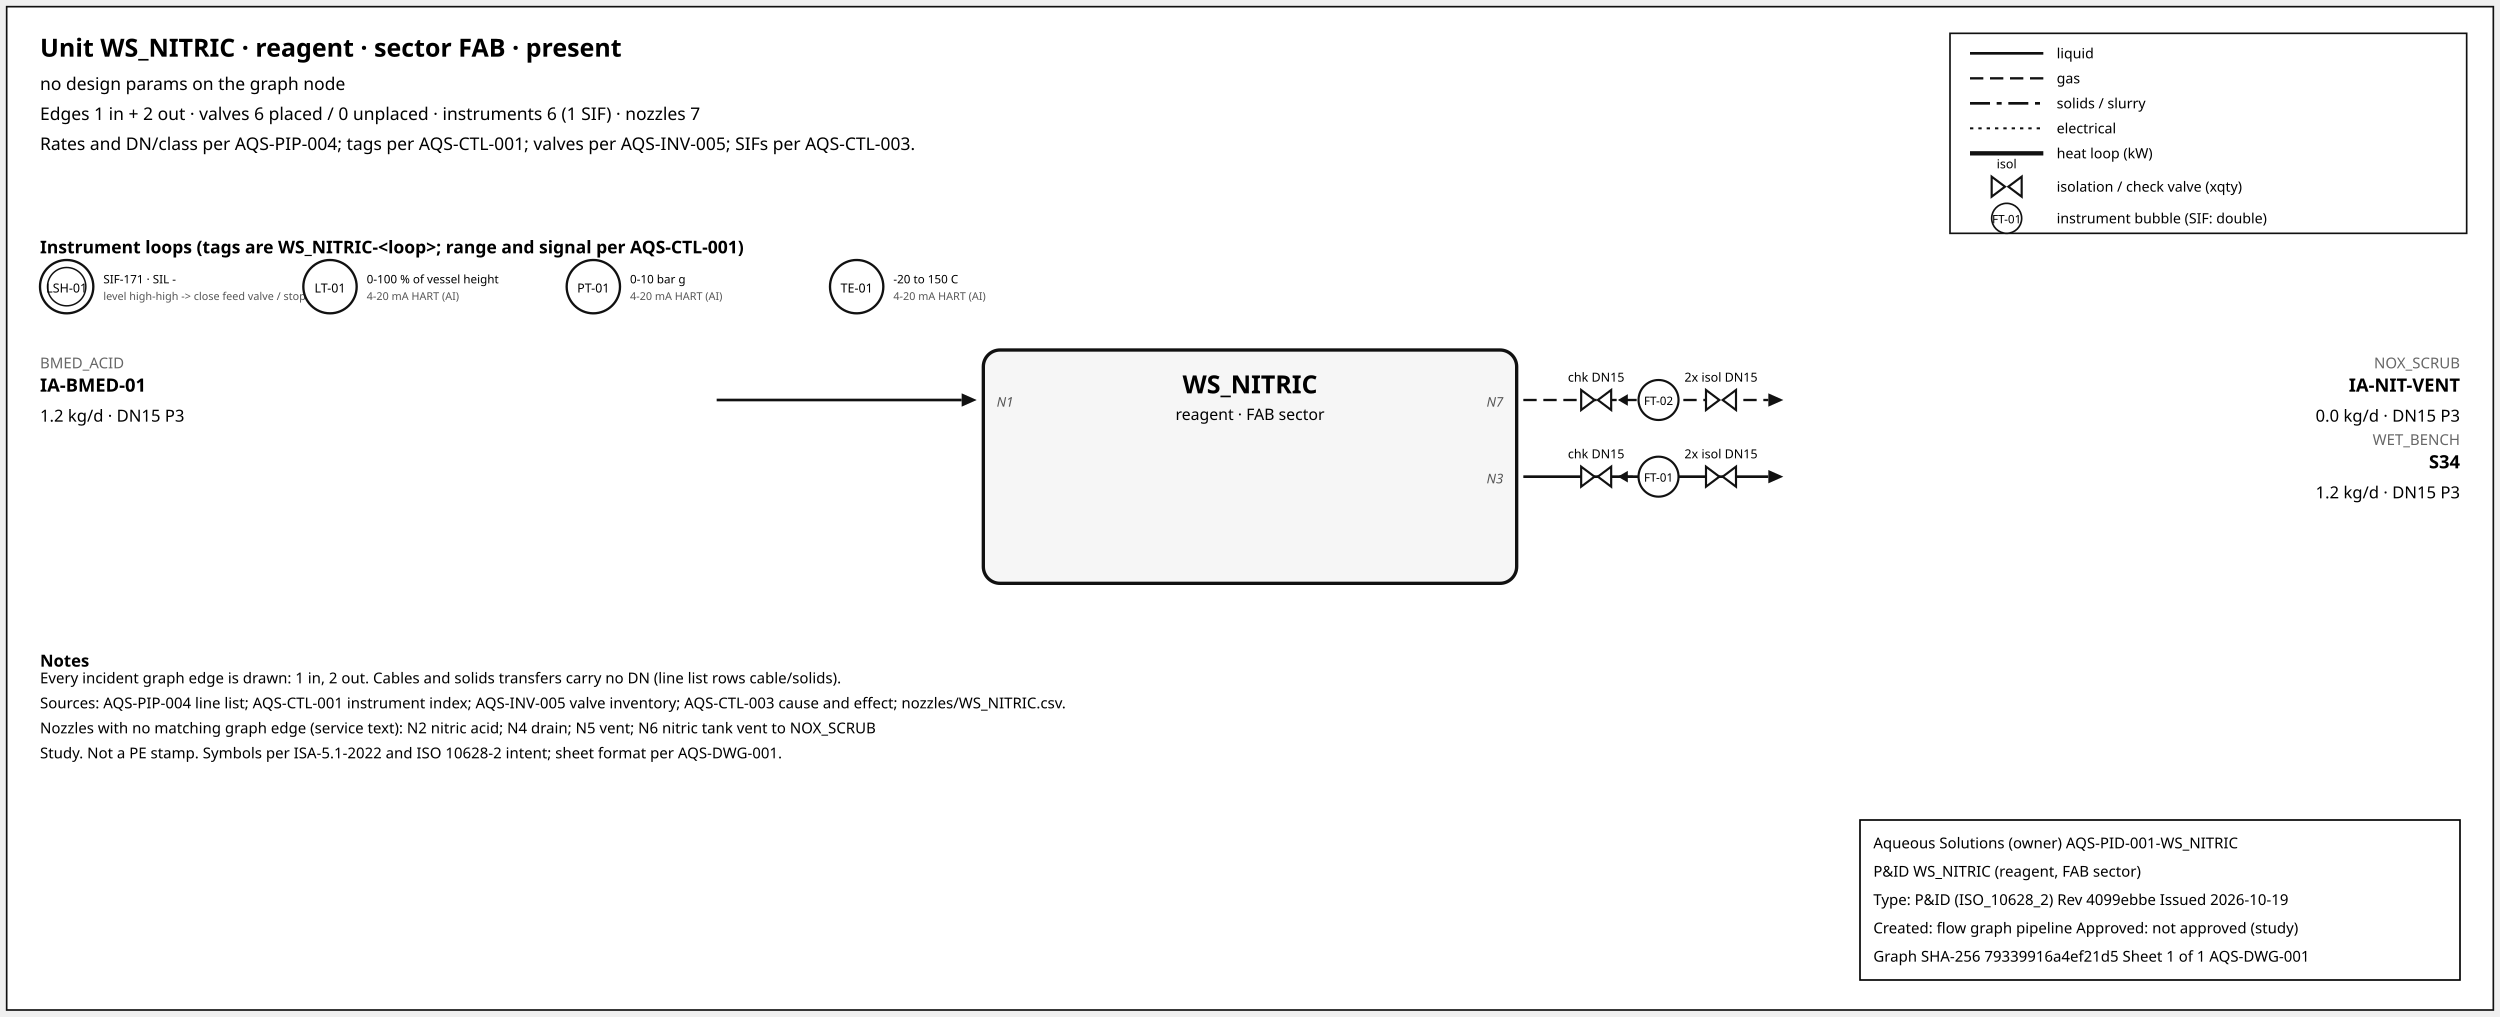
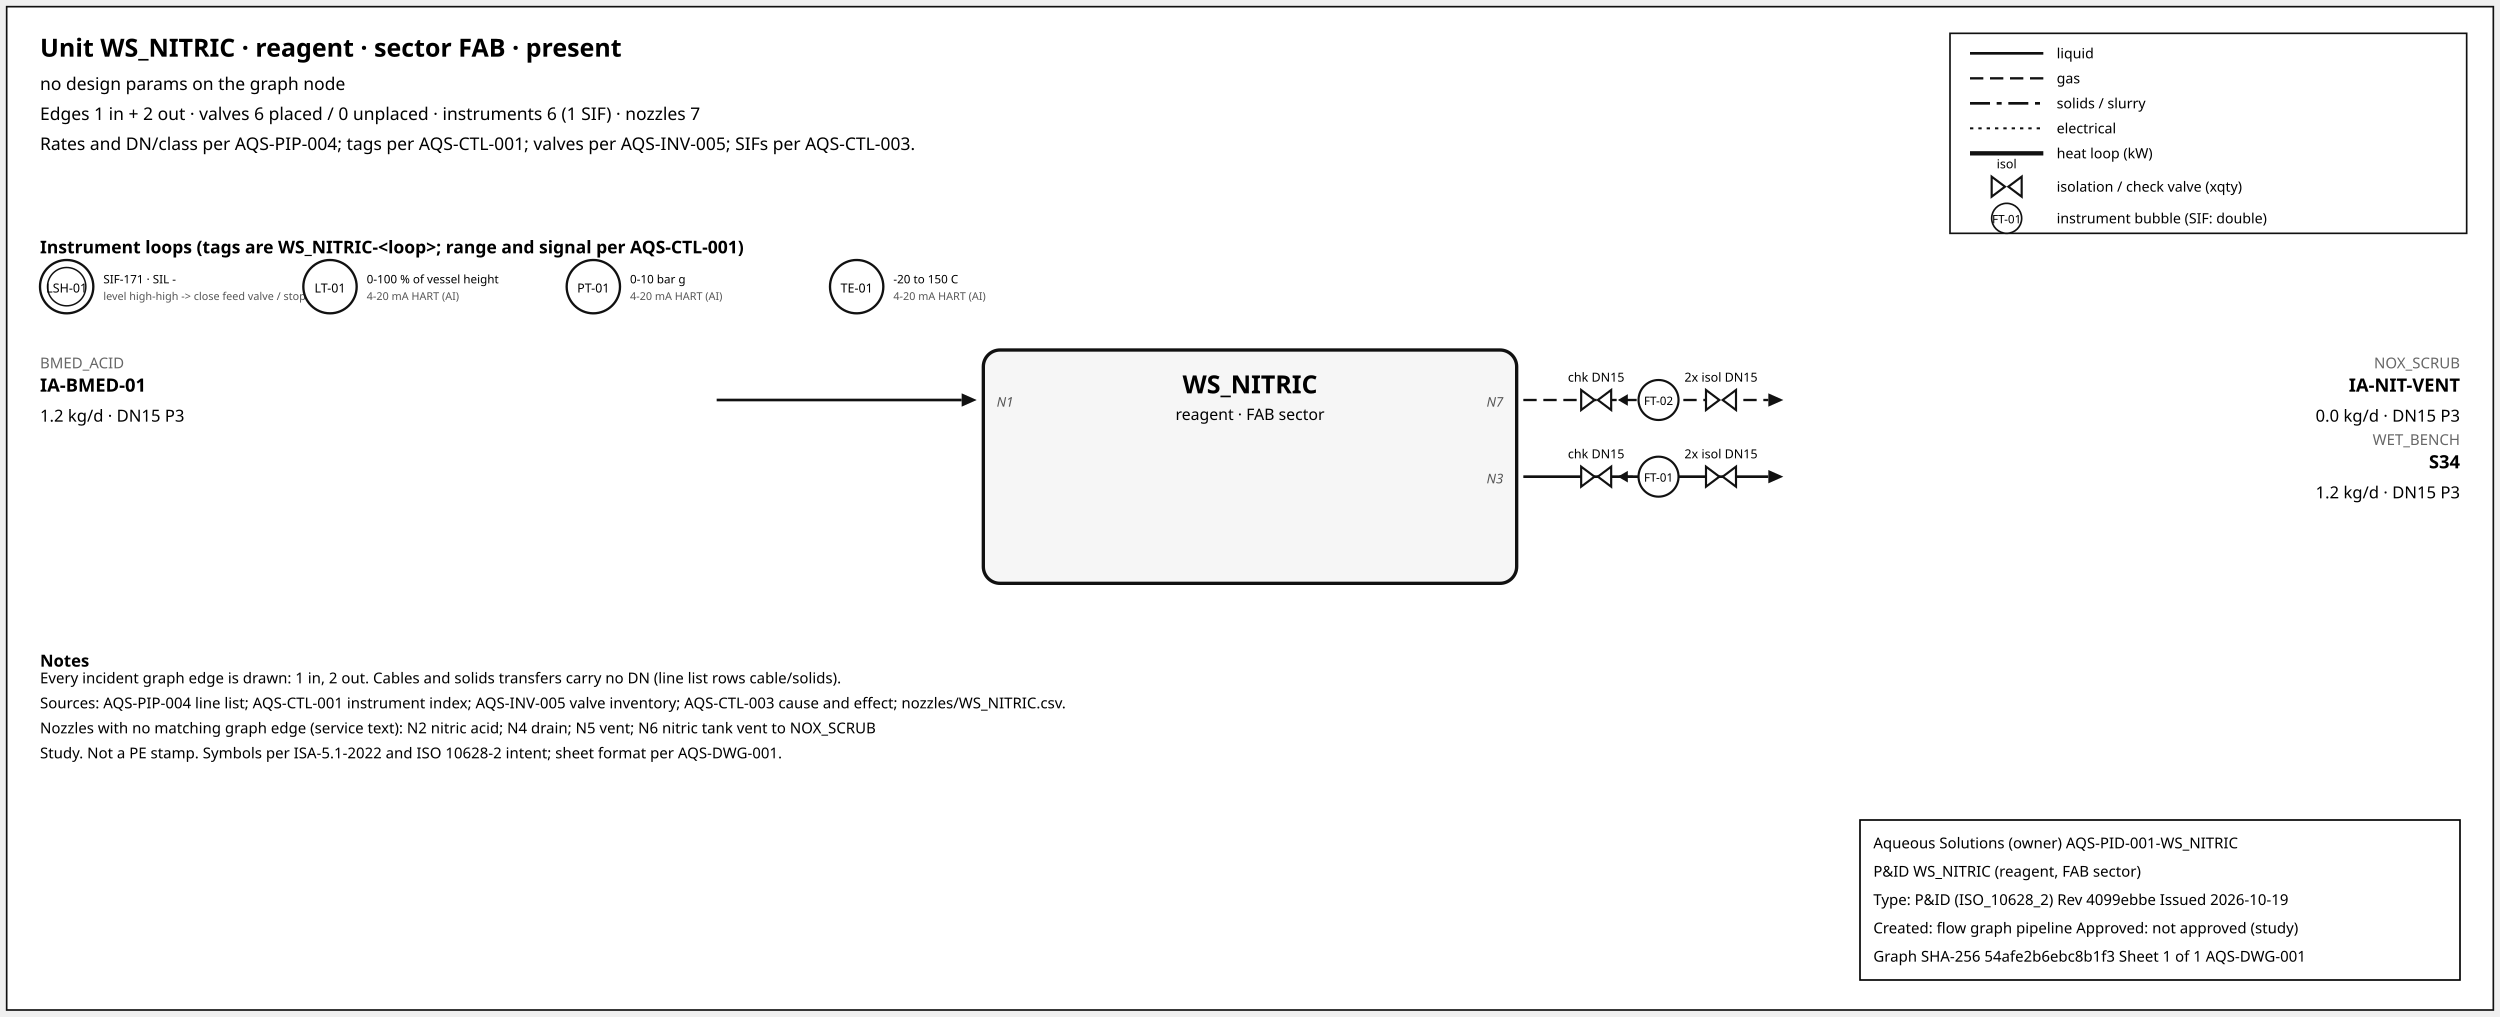
<svg xmlns="http://www.w3.org/2000/svg" width="1500" height="610" font-family="sans-serif">
  <rect x="4" y="4" width="1492" height="602" fill="white" stroke="#111" />
  <text x="24" y="34" font-size="15" font-weight="600">Unit WS_NITRIC · reagent · sector FAB · present</text>
  <text x="24" y="54" font-size="10.5">no design params on the graph node</text>
  <text x="24" y="72" font-size="10.5">Edges 1 in + 2 out · valves 6 placed / 0 unplaced · instruments 6 (1 SIF) · nozzles 7</text>
  <text x="24" y="90" font-size="10.5">Rates and DN/class per AQS-PIP-004; tags per AQS-CTL-001; valves per AQS-INV-005; SIFs per AQS-CTL-003.</text>
  <rect x="1170" y="20" width="310" height="120" fill="white" stroke="#111" />
  <line x1="1182" y1="32" x2="1226" y2="32" stroke="#111" stroke-width="1.6" />
  <text x="1234" y="35" font-size="8.5">liquid</text>
  <line x1="1182" y1="47" x2="1226" y2="47" stroke="#111" stroke-width="1.4" stroke-dasharray="8,4" />
  <text x="1234" y="50" font-size="8.5">gas</text>
  <line x1="1182" y1="62" x2="1226" y2="62" stroke="#111" stroke-width="1.6" stroke-dasharray="12,4,3,4" />
  <text x="1234" y="65" font-size="8.5">solids / slurry</text>
  <line x1="1182" y1="77" x2="1226" y2="77" stroke="#111" stroke-width="1.2" stroke-dasharray="2,3" />
  <text x="1234" y="80" font-size="8.5">electrical</text>
  <line x1="1182" y1="92" x2="1226" y2="92" stroke="#111" stroke-width="2.6" />
  <text x="1234" y="95" font-size="8.5">heat loop (kW)</text>
  <path d="M 1195.0,106 L 1203.0,112 L 1195.0,118 Z M 1213.0,106 L 1205.0,112 L 1213.0,118 Z" fill="white" stroke="#111" stroke-width="1.3" />
  <text x="1204.0" y="101.0" font-size="7.5" text-anchor="middle">isol</text>
  <text x="1234" y="115" font-size="8.5">isolation / check valve (xqty)</text>
  <circle cx="1204" cy="131" r="9" fill="white" stroke="#111" />
  <text x="1204" y="134" font-size="7" text-anchor="middle">FT-01</text>
  <text x="1234" y="134" font-size="8.5">instrument bubble (SIF: double)</text>
  <text x="24" y="152" font-size="10.5" font-weight="600">Instrument loops (tags are WS_NITRIC-&lt;loop&gt;; range and signal per AQS-CTL-001)</text>
  <circle cx="40" cy="172" r="16" fill="white" stroke="#111" stroke-width="1.4" />
  <circle cx="40" cy="172" r="11.5" fill="none" stroke="#111" stroke-width="0.9" />
  <text x="40" y="175.5" font-size="7.5" text-anchor="middle">LSH-01</text>
  <text x="62" y="170" font-size="7">SIF-171 · SIL -</text>
  <text x="62" y="180" font-size="6.5" fill="#555">level high-high -&gt; close feed valve / stop f</text>
  <circle cx="198" cy="172" r="16" fill="white" stroke="#111" stroke-width="1.4" />
  <text x="198" y="175.5" font-size="7.5" text-anchor="middle">LT-01</text>
  <text x="220" y="170" font-size="7">0-100 % of vessel height</text>
  <text x="220" y="180" font-size="6.5" fill="#555">4-20 mA HART (AI)</text>
  <circle cx="356" cy="172" r="16" fill="white" stroke="#111" stroke-width="1.4" />
  <text x="356" y="175.5" font-size="7.5" text-anchor="middle">PT-01</text>
  <text x="378" y="170" font-size="7">0-10 bar g</text>
  <text x="378" y="180" font-size="6.5" fill="#555">4-20 mA HART (AI)</text>
  <circle cx="514" cy="172" r="16" fill="white" stroke="#111" stroke-width="1.4" />
  <text x="514" y="175.5" font-size="7.5" text-anchor="middle">TE-01</text>
  <text x="536" y="170" font-size="7">-20 to 150 C</text>
  <text x="536" y="180" font-size="6.5" fill="#555">4-20 mA HART (AI)</text>
  <rect x="590" y="210" width="320" height="140" rx="10" fill="#f6f6f6" stroke="#111" stroke-width="2" />
  <text x="750.0" y="236" font-size="15" font-weight="700" text-anchor="middle">WS_NITRIC</text>
  <text x="750.0" y="252" font-size="9.5" text-anchor="middle">reagent · FAB sector</text>
  <line x1="430" y1="240" x2="577" y2="240" stroke="#111" stroke-width="1.6" class="edge-in" />
  <polygon points="586,240 577,236 577,244" fill="#111" />
  <text x="24" y="221" font-size="9" fill="#666" text-anchor="start">BMED_ACID</text>
  <text x="24" y="235" font-size="11" font-weight="600" text-anchor="start">IA-BMED-01</text>
  <text x="24" y="253" font-size="10" text-anchor="start">1.2 kg/d · DN15 P3</text>
  <text x="598" y="244" font-size="8" font-style="italic" fill="#555" text-anchor="start">N1</text>
  <line x1="914" y1="240" x2="1061" y2="240" stroke="#111" stroke-width="1.4" stroke-dasharray="8,4" class="edge-out" />
  <polygon points="1070,240 1061,236 1061,244" fill="#111" />
  <text x="1476" y="221" font-size="9" fill="#666" text-anchor="end">NOX_SCRUB</text>
  <text x="1476" y="235" font-size="11" font-weight="600" text-anchor="end">IA-NIT-VENT</text>
  <text x="1476" y="253" font-size="10" text-anchor="end">0.0 kg/d · DN15 P3</text>
  <text x="902" y="244" font-size="8" font-style="italic" fill="#555" text-anchor="end">N7</text>
  <line x1="979.7" y1="240" x2="971.7" y2="240" stroke="#111" stroke-width="1.2" />
  <polygon points="970.7,240 976.7,236.5 976.7,243.5" fill="#111" />
  <path d="M 948.7,234 L 956.7,240 L 948.7,246 Z M 966.7,234 L 958.7,240 L 966.7,246 Z" fill="white" stroke="#111" stroke-width="1.3" />
  <text x="957.7" y="229.0" font-size="7.5" text-anchor="middle">chk DN15</text>
  <path d="M 1023.6,234 L 1031.6,240 L 1023.6,246 Z M 1041.6,234 L 1033.6,240 L 1041.6,246 Z" fill="white" stroke="#111" stroke-width="1.3" />
  <text x="1032.6" y="229.0" font-size="7.5" text-anchor="middle">2x isol DN15</text>
  <circle cx="995.12" cy="240" r="12" fill="white" stroke="#111" stroke-width="1.3" />
  <text x="995.12" y="243" font-size="7" text-anchor="middle">FT-02</text>
  <line x1="914" y1="286" x2="1061" y2="286" stroke="#111" stroke-width="1.6" class="edge-out" />
  <polygon points="1070,286 1061,282 1061,290" fill="#111" />
  <text x="1476" y="267" font-size="9" fill="#666" text-anchor="end">WET_BENCH</text>
  <text x="1476" y="281" font-size="11" font-weight="600" text-anchor="end">S34</text>
  <text x="1476" y="299" font-size="10" text-anchor="end">1.2 kg/d · DN15 P3</text>
  <text x="902" y="290" font-size="8" font-style="italic" fill="#555" text-anchor="end">N3</text>
  <line x1="979.7" y1="286" x2="971.7" y2="286" stroke="#111" stroke-width="1.2" />
  <polygon points="970.7,286 976.7,282.5 976.7,289.5" fill="#111" />
  <path d="M 948.7,280 L 956.7,286 L 948.7,292 Z M 966.7,280 L 958.7,286 L 966.7,292 Z" fill="white" stroke="#111" stroke-width="1.3" />
  <text x="957.7" y="275.0" font-size="7.5" text-anchor="middle">chk DN15</text>
  <path d="M 1023.6,280 L 1031.6,286 L 1023.6,292 Z M 1041.6,280 L 1033.6,286 L 1041.6,292 Z" fill="white" stroke="#111" stroke-width="1.3" />
  <text x="1032.6" y="275.0" font-size="7.5" text-anchor="middle">2x isol DN15</text>
  <circle cx="995.12" cy="286" r="12" fill="white" stroke="#111" stroke-width="1.3" />
  <text x="995.12" y="289" font-size="7" text-anchor="middle">FT-01</text>
  <text x="24" y="400" font-size="10" font-weight="600">Notes</text>
  <text x="24" y="410" font-size="9">Every incident graph edge is drawn: 1 in, 2 out. Cables and solids transfers carry no DN (line list rows cable/solids).</text>
  <text x="24" y="425" font-size="9">Sources: AQS-PIP-004 line list; AQS-CTL-001 instrument index; AQS-INV-005 valve inventory; AQS-CTL-003 cause and effect; nozzles/WS_NITRIC.csv.</text>
  <text x="24" y="440" font-size="9">Nozzles with no matching graph edge (service text): N2 nitric acid; N4 drain; N5 vent; N6 nitric tank vent to NOX_SCRUB</text>
  <text x="24" y="455" font-size="9">Study. Not a PE stamp. Symbols per ISA-5.1-2022 and ISO 10628-2 intent; sheet format per AQS-DWG-001.</text>
  <g id="aqs-title-block">
    <rect x="1116" y="492" width="360" height="96" fill="white" stroke="black" stroke-width="1" />
    <text x="1124" y="509" font-size="9">Aqueous Solutions (owner)   AQS-PID-001-WS_NITRIC</text>
    <text x="1124" y="526" font-size="9">P&amp;ID WS_NITRIC (reagent, FAB sector)</text>
    <text x="1124" y="543" font-size="9">Type: P&amp;ID (ISO_10628_2)   Rev 4099ebbe   Issued 2026-10-19</text>
    <text x="1124" y="560" font-size="9">Created: flow graph pipeline   Approved: not approved (study)</text>
-     <text x="1124" y="577" font-size="9">Graph SHA-256 79339916a4ef21d5   Sheet 1 of 1   AQS-DWG-001</text>
+     <text x="1124" y="577" font-size="9">Graph SHA-256 54afe2b6ebc8b1f3   Sheet 1 of 1   AQS-DWG-001</text>
  </g>
</svg>
